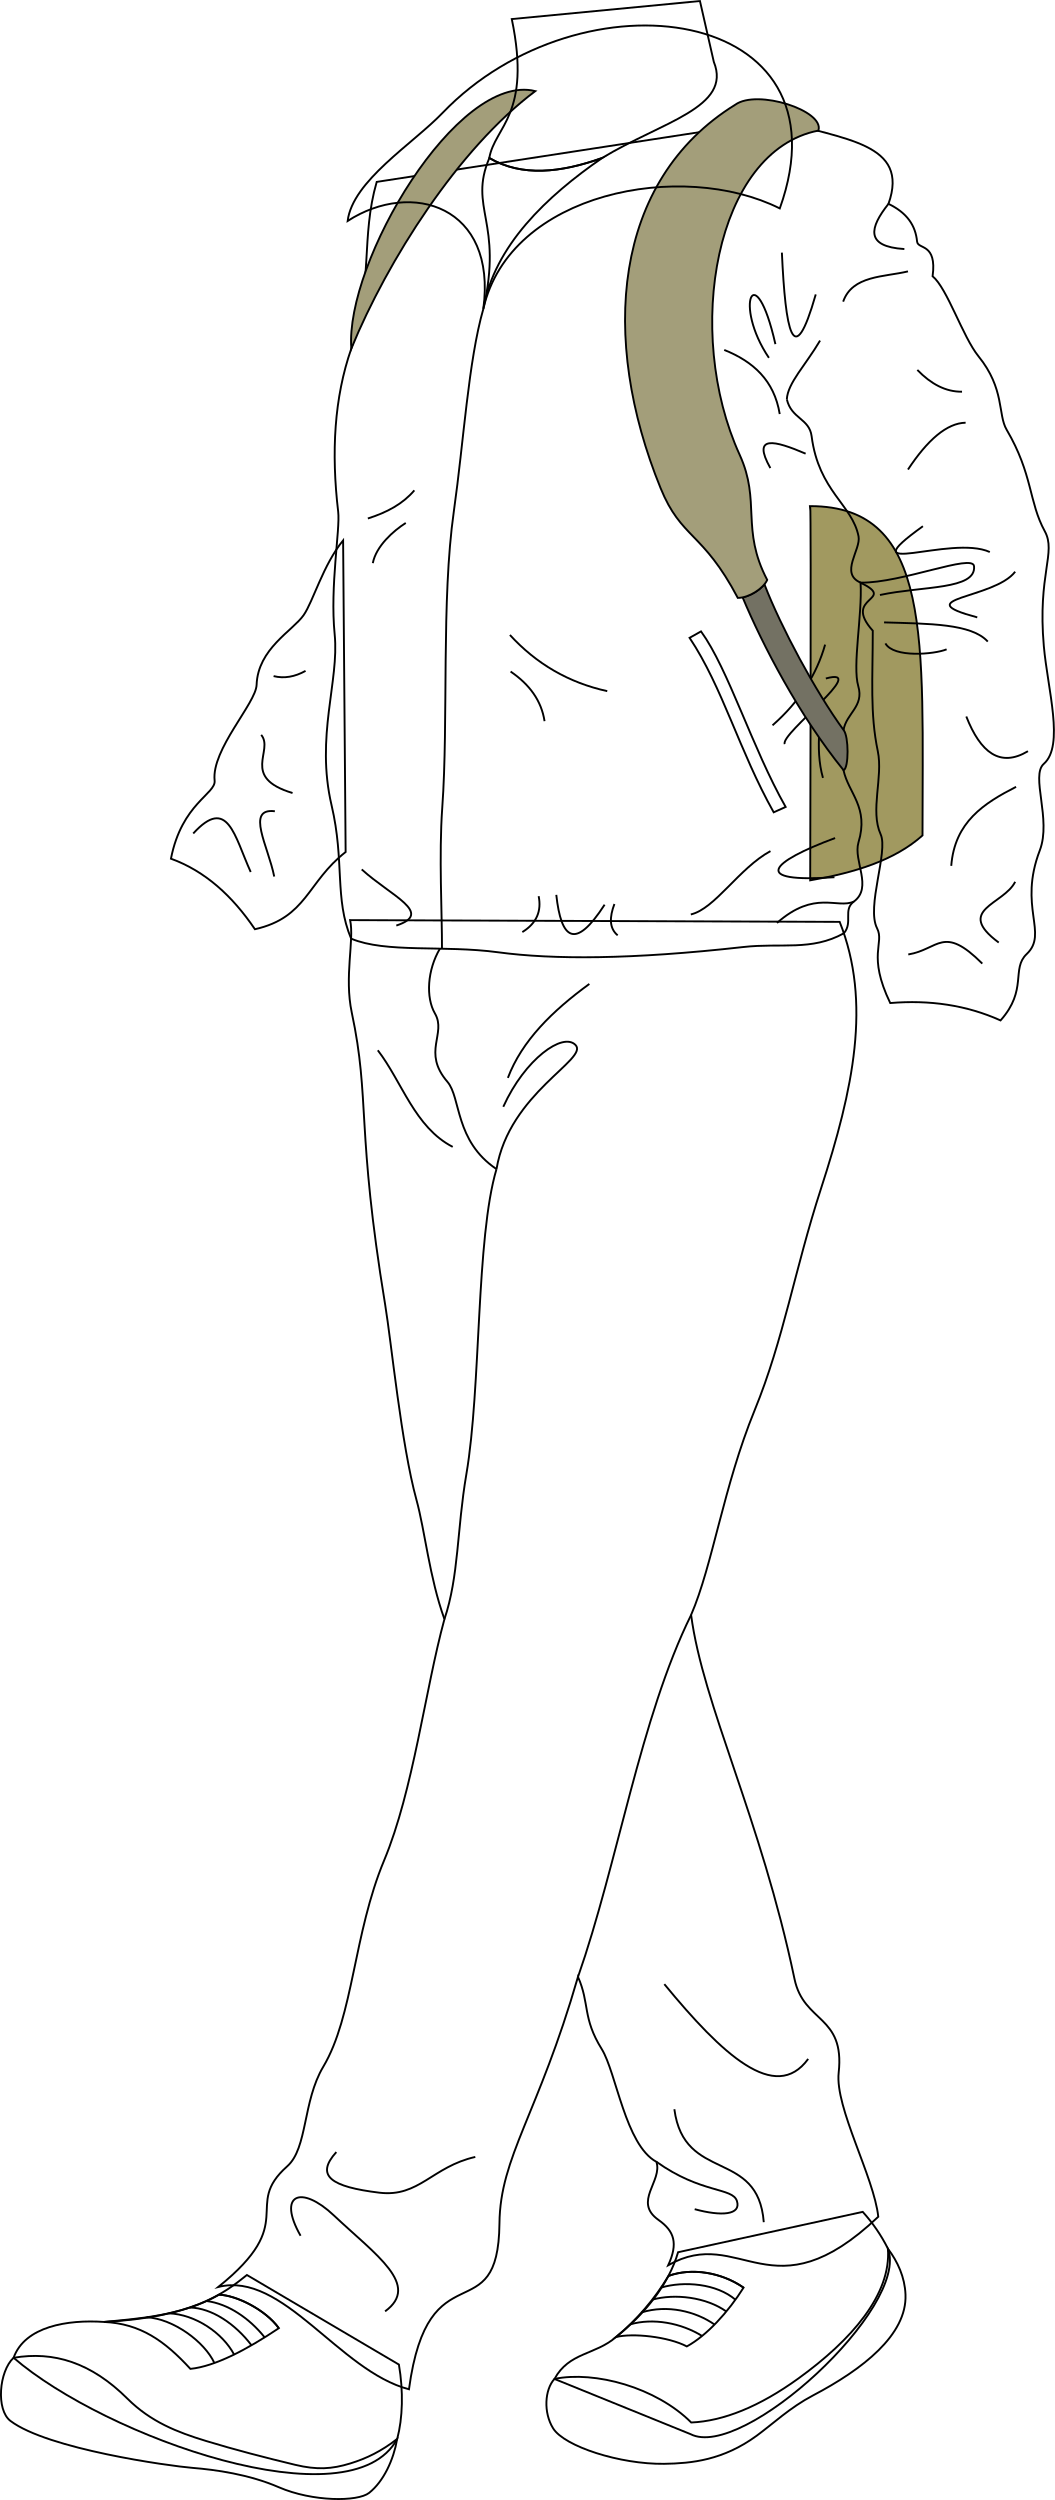
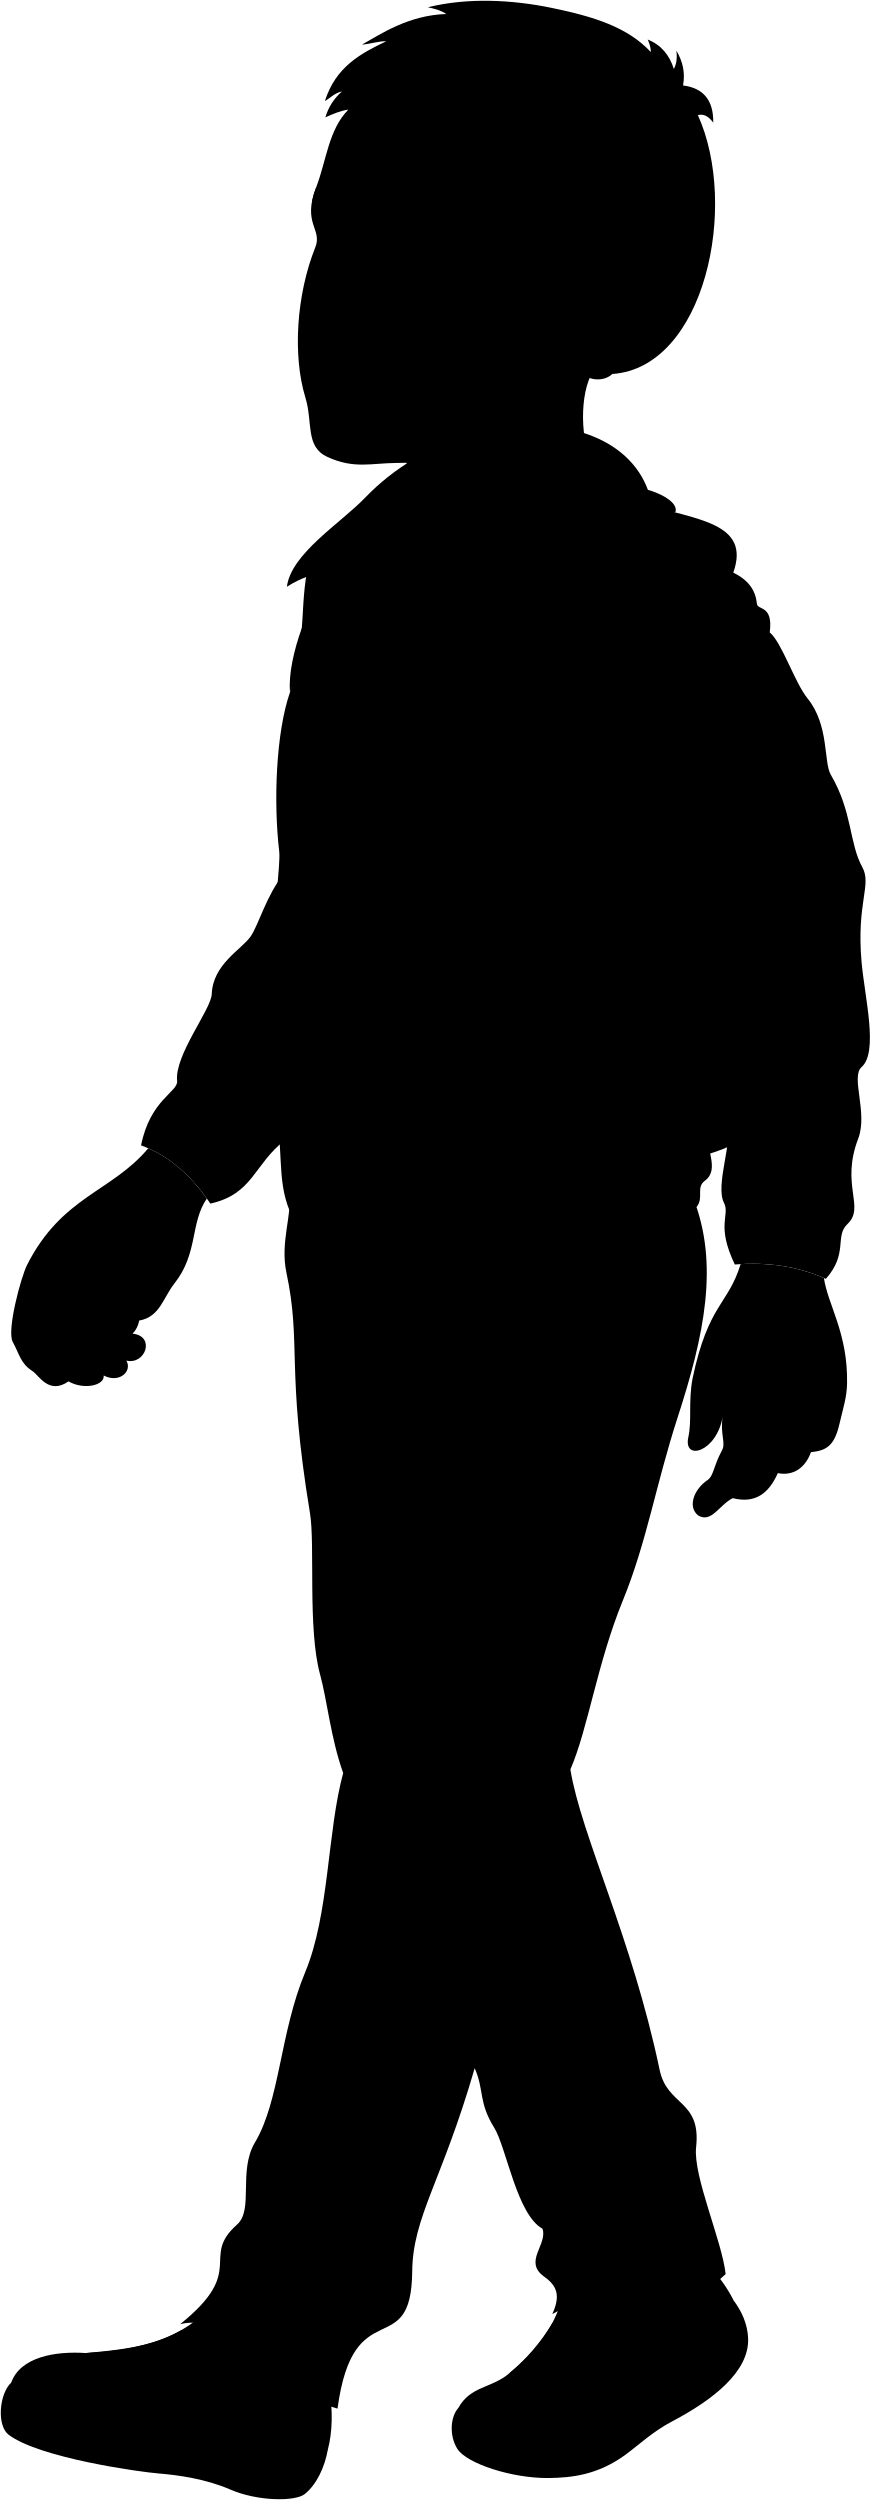
- <svg xmlns="http://www.w3.org/2000/svg" id="presence" viewBox="0 0 1106.64 2622.47">
-   <defs>
-     <style>
-       .cls-1 {
-         fill: none;
-       }
- 
-       .cls-1, .cls-2, .cls-3, .cls-4 {
-         stroke: #000;
-         stroke-miterlimit: 10;
-         stroke-width: 2px;
-       }
- 
-       .cls-2 {
-         fill: #a19960;
-       }
- 
-       .cls-3 {
-         fill: #737163;
-       }
- 
-       .cls-4 {
-         fill: #a39e7a;
-       }
-     </style>
-   </defs>
-   <g id="shoe">
-     <path class="cls-1" d="M931.42,2358.77A173.84,173.84,0,0,0,905,2320.22l-193.69,42.34c-10,34.18-35.4,65.13-65.13,89-22.1,19-49.22,15.82-64.54,43.93l142.67,57.87C778.89,2581.68,954.61,2420,931.42,2358.77Z" />
-     <path class="cls-1" d="M416.66,2558.42c5.84-22,6.56-49.94,1.79-78L259,2386.45c-24.12,19.29-56.37,44.29-149.85,49.24-38.31-2.62-83.06,4.64-94.9,37.6C110.72,2556.55,368,2648.15,416.66,2558.42Z" />
+ <svg viewBox="0 0 1128.74 3241">
+   <g class="shoe">
+     <path d="M951.05,2982.24a177.18,177.18,0,0,0-27-39.32L726.5,2986.1c-10.26,34.87-36.11,66.43-66.44,90.74-22.54,19.42-50.21,16.14-65.83,44.81l145.53,59C795.47,3209.61,974.7,3044.68,951.05,2982.24Z" />
+     <path d="M425,3175.68c6-22.42,6.69-50.94,1.83-79.59l-162.68-95.81c-24.6,19.67-57.5,45.17-152.85,50.22-39.07-2.67-84.72,4.73-96.8,38.35C112.91,3173.78,375.36,3267.21,425,3175.68Z" />
  </g>
-   <g id="sole">
-     <path class="cls-1" d="M931.42,2358.77c10.25,13.85,17.72,29.79,18.44,48.27,1.67,42.29-45.22,78.53-97.08,105.77-24,12.6-42.29,30-59.12,42.3-35,25.56-68.09,29-97,29.41-46.11.62-104.6-18.17-116.46-37.24-10.24-16.48-8.9-40.44,1.41-51.83,42.3-8.68,106.6,8.85,143.48,45.73,33.62-1.47,71.44-16.55,112.51-46.27C893.22,2454.66,935,2406.91,931.42,2358.77Z" />
-     <path class="cls-1" d="M416.66,2558.42c-3.87,22.21-14.37,44.59-29.41,56.55-11.93,9.48-59.33,9.47-94.75-5.88-31.28-13.57-66.37-18.35-90.58-20.32-24.6-2-151.79-19.71-190.89-49.21-15.4-11.61-12.07-52,3.18-66.27,42-7.14,81.25,4.86,119.45,42.86,24.55,24.41,52.41,35.25,82.49,44.41,29.84,9.1,61.61,17.33,93.47,25,22.9,5.49,38.45,4.52,57.8-1.43C384.72,2578.8,400,2571.31,416.66,2558.42Z" />
+   <g class="soleWhite">
+     <path d="M951.05,2982.24c10.45,14.12,18.07,30.38,18.81,49.24,1.7,43.13-46.12,80.1-99,107.88-24.5,12.85-43.14,30.61-60.3,43.15-35.72,26.07-69.46,29.59-99,30-47,.64-106.69-18.53-118.78-38-10.45-16.81-9.08-41.25,1.43-52.87,43.15-8.85,108.73,9,146.35,46.65,34.3-1.5,72.87-16.88,114.77-47.2C912.08,3080,954.71,3031.34,951.05,2982.24Z" />
+     <path d="M425,3175.68c-3.94,22.65-14.65,45.48-30,57.68-12.18,9.67-60.52,9.67-96.65-6-31.91-13.83-67.7-18.71-92.39-20.72-25.1-2-154.83-20.11-194.71-50.19-15.7-11.85-12.31-53.09,3.24-67.6,42.83-7.29,82.88,5,121.84,43.71,25,24.91,53.46,36,84.14,45.31,30.44,9.27,62.85,17.67,95.34,25.47,23.36,5.61,39.22,4.61,59-1.45C392.39,3196.47,407.93,3188.83,425,3175.68Z" />
  </g>
-   <g id="shoelace">
-     <path class="cls-1" d="M780,2399.7c-23.29-16.07-54.26-21.13-78.75-12.31a249.06,249.06,0,0,1-55.08,64.13c17.35-4.34,54.78-.46,74.3,9.85,20.83-11.33,43.39-36,59.53-61.67Z" />
-     <path class="cls-1" d="M199.73,2484.93c25.78-2.66,59.17-20.12,92.77-42.7h0c-14.08-19.5-44.68-34.51-62.74-35.11h0c-39.56,22.57-86.64,25.18-120.65,28.57C147.35,2437.48,172.64,2455.46,199.73,2484.93Z" />
+   <g class="shoelace">
+     <path d="M796.57,3024c-23.76-16.39-55.34-21.55-80.33-12.56a253.9,253.9,0,0,1-56.18,65.41c17.7-4.42,55.88-.46,75.79,10,21.25-11.56,44.25-36.72,60.72-62.9Z" />
+     <path d="M203.71,3100.72c26.29-2.71,60.35-20.52,94.62-43.55h0c-14.36-19.89-45.57-35.2-64-35.81h0C194,3044.38,146,3047,111.27,3050.5,150.28,3052.32,176.08,3070.67,203.71,3100.72Z" />
  </g>
-   <g id="clothesOverlapLine">
-     <path class="cls-1" d="M263.8,2460.17c-16.59-22-41.49-39.13-64.62-39.6" />
-     <path class="cls-1" d="M277.63,2451.88c-16.33-20.48-38.65-35.31-60.9-38.13" />
-     <path class="cls-1" d="M292.5,2442.23c-14.08-19.5-44.68-34.51-62.74-35.11" />
-     <path class="cls-1" d="M736.46,2450.4c-21.8-13.58-51.45-19.17-75.49-12.12" />
-     <path class="cls-1" d="M749.53,2438.42c-19.94-14-49.66-21.08-76.52-12.72" />
-     <path class="cls-1" d="M761.88,2424.7c-21.06-15-53.93-19-77.78-12.34" />
-     <path class="cls-1" d="M771.43,2412.36c-19.59-16.84-53.79-19.9-78.13-12.66" />
-     <path class="cls-1" d="M780,2399.7c-23.29-16.07-54.26-21.13-78.75-12.31" />
-     <path class="cls-1" d="M224.9,2478.76c-10.28-22.16-42.7-46.29-71-48" />
-     <path class="cls-1" d="M245.57,2469.89c-11.94-22.53-40.46-42.14-68.6-43.25" />
+   <path class="pants" d="M444.9,2298.54c-20.74,76.07-17.9,183.06-49.24,258.17-32.72,78.43-32.8,166.49-65.07,220.66-22.2,37.26-1.33,87.09-23.26,106.56-48.79,43.32,13.83,58.78-73.77,129.09,69.16-17.29,129.09,89.9,204,109.49,20.75-153.29,95.66-58.78,96.82-177.49.69-71.44,38.34-116.32,81-263.84C628,2710,620,2725,640.71,2758.4c15.69,25.27,29.37,112.82,62.6,130.91,6.91,20.75-25.36,42.64,2.3,62.24,16.9,12,21.14,24.91,10.38,48.4,77.22-43.79,110.64,56.48,224.74-51.86-4.61-42.64-42.4-127.09-38.3-164.33,6.81-61.88-37.32-52.93-47.25-100.27C819,2510.94,753.4,2379.65,739.44,2293.93c23-53,34.62-137.39,68-219,31.12-76.07,42.65-149.83,71-237.25,34.53-106.32,54.24-199.11,19.95-285.28l-523.8-1.88c4.61,21.9-11.61,60.2-3.32,99.12,19.79,93-.49,123.32,30.63,312.34,6.69,40.64-3.12,149.83,13,208.61C424.12,2204,428.77,2253.59,444.9,2298.54Z" />
+   <path class="backpack" d="M866.87,1097.43c1.14,3.43,0,410.62,0,410.62,47.78-8.14,90.44-21.5,120.17-48.07C987,1252,998.48,1097.43,866.87,1097.43Z" />
+   <g class="jacket">
+     <path d="M367.1,1134.08c-21.45,26.23-32,65.34-42.24,80-11.72,16.83-49,36-50.32,74.58-.68,19.78-48.52,79.4-44.93,112.65,1.55,14.29-35.05,24.26-46.73,83.57,36.6,13.3,65.75,39.89,89.86,75.48,55.72-12.58,55.72-50.32,97.06-82.67Z" />
+     <path d="M832.74,652.69c69.92,21.29,141,24.52,117.89,89.7,20,9.72,28.93,23.09,30.63,40.34.87,8.78,21.38,1.16,16.62,37.12,15.72,12.94,32.2,64.8,49.06,85.62,28.3,34.93,20.53,82.61,30.15,99,28.14,48,23.59,88.4,40.85,119.83,12.53,22.82-7.83,45.8-1,122.88,4.09,46.28,22.12,116.7,0,136.18-14.38,12.65,8.38,59.48-4.31,92.6-23.27,60.74,9.43,88.68-14,110.9-16.83,16,1.25,38.15-28,71.06-36.43-16.41-75.92-22.11-118-18.6-24.83-51.64-5.81-63.83-14.08-80-11.69-22.89,12.24-82,3.83-100.5-11.51-25.32,2.77-61.13-3.07-89-8.46-40.36-5.37-87.68-5.37-139.08-33.49-37.37,26.83-31.81-13-51.4,1.89,34.83-8.9,88.9-2.49,110.72s-12.83,39.29-15.76,57.21v43c5.29,24.71,27.46,39.49,16,77.26-5.75,19.71,15.59,48.11-4.92,63.22-12,8.85-.83,22.17-10.75,33.91-34.76,19.19-67,10.14-107.64,14.7-120,13.46-203.34,13.56-262.41,5.61-58.31-7.85-120,1.12-157.21-14.59-18-43.16-6.75-82.31-20.86-142.55-17.35-74,8.3-143,3.29-193.1-5.22-52.16,6-112.25,3.74-131.38-7.45-63.2-4.29-153.49,14.07-206.09,23.67-71.55,10-118.93,27.17-178.35Z" />
  </g>
-   <path id="pants" class="cls-1" d="M466.2,1698.48c-20.34,74.57-32.55,179.47-63.28,253.1-32.08,76.89-32.15,163.23-63.79,216.34-21.77,36.53-16.31,85.38-37.81,104.47C253.49,2314.86,314.88,2330,229,2399c67.8-16.95,126.56,88.13,200,107.34,20.34-150.28,93.79-57.63,94.92-174,.68-70,40.59-114,82.39-258.67,12.43,28.25,4.52,42.94,24.86,75.71,15.38,24.78,24.79,100.61,57.37,118.34,6.78,20.34-24.86,41.81,2.26,61,16.57,11.74,20.72,24.43,10.17,47.46,75.7-42.94,108.47,55.36,220.33-50.85-4.51-41.81-45.56-114.59-41.54-151.11,6.67-60.66-36.59-51.89-46.33-98.31-35.48-169.16-96-287-108.47-381.91,22.59-52,33.94-134.7,66.66-214.69,30.51-74.58,41.81-146.89,69.64-232.6,33.84-104.24,53.17-195.2,19.56-279.68l-513.53-1.84c4.52,21.47-6.39,59,1.74,97.17,19.4,91.14,4.52,120.91,35,306.22,6.56,39.84,16.95,146.89,32.77,204.51C445.82,1605.83,450.38,1654.41,466.2,1698.48Z" />
-   <g id="clothesDisplayLine">
-     <path class="cls-1" d="M520.84,1226.38c-43.9-29.53-37.17-74.85-51.48-91.56-26.89-31.36-.69-50.31-13.1-71.67-9.75-16.8-8-45.69,5.22-68.05" />
+   <g class="clothesDisplayLine">
+     <path d="M517.1,854.83c-16,55.58-21,173.59-31.55,248.19-13.54,95.58-5.67,233.79-12.39,327.35-3.68,51.27-.12,113.67-.3,150.77" />
+     <path d="M531.24,1817c-44.78-30.12-37.92-76.35-52.52-93.39-27.42-32-.7-51.31-13.35-73.1-9.95-17.13-8.14-46.61,5.32-69.42" />
  </g>
-   <g id="clothesOverlapLine-2" data-name="clothesOverlapLine">
-     <path class="cls-1" d="M725,1694c-53.25,107.69-77.22,261.38-118.65,379.65" />
-     <path class="cls-1" d="M466.2,1698.48c15.16-44.88,13.06-93.69,23-152,15.56-91,10-247.37,31.61-320.07" />
+   <g class="clothesOverlapLine">
+     <path d="M841.86,961.73c4.94,21,24.07,30.56,26.54,49.69,7.6,58.95,43.59,84.44,50.2,118.38,2.76,14.18-20.58,39.71,2.26,49.52,44.11.49,120-31.38,121.33-17.6,2.44,25.42-55.23,21-100.68,30.79" />
+     <path d="M739.44,2293.93c-54.32,109.85-81.83,266.61-124.08,387.25" />
+     <path d="M444.9,2298.54c15.47-45.77,13.33-95.56,23.5-155.07,15.86-92.84,40.85-252.32,62.84-326.47" />
+     <path d="M269.06,3075.47c-16.93-22.46-42.33-39.91-65.92-40.39" />
+     <path d="M283.16,3067c-16.66-20.88-39.42-36-62.12-38.89" />
+     <path d="M298.33,3057.17c-14.36-19.89-45.57-35.2-64-35.81" />
+     <path d="M752.19,3075.7c-22.24-13.85-52.48-19.55-77-12.36" />
+     <path d="M765.53,3063.48c-20.35-14.25-50.66-21.5-78.06-13" />
+     <path d="M778.12,3049.49c-21.48-15.27-55-19.37-79.34-12.59" />
+     <path d="M787.86,3036.9c-20-17.18-54.87-20.29-79.7-12.91" />
+     <path d="M796.57,3024c-23.76-16.39-55.34-21.55-80.33-12.56" />
+     <path d="M229.38,3094.43c-10.49-22.61-43.56-47.22-72.43-49" />
+     <path d="M250.47,3085.38c-12.19-23-41.28-43-70-44.11" />
  </g>
-   <g id="clothesFoldLine">
-     <path class="cls-1" d="M396.3,1101.74c25.5,33.08,38.6,80.64,78.57,101.31" />
-     <path class="cls-1" d="M618.22,1032.14c-38.84,28.34-70.78,59.7-85.46,98.55" />
-     <path class="cls-1" d="M527.94,1161c22.74-50.31,62.71-78.56,75.81-64.78,14.09,14.84-69.61,50.31-82.91,130.15" />
-     <path class="cls-1" d="M315.3,2345.29c-24.72-43.47.27-54,34.95-21.31,44.33,41.77,91.27,73.13,53.71,100.59" />
-     <path class="cls-1" d="M498.58,2262.6c-45.18,10.23-58.91,42.54-100.59,37.51-50.54-6.1-67.78-17.58-45.18-42.62" />
-     <path class="cls-1" d="M696.88,2081.35c60.47,73.54,116.36,125.79,150.89,78.43" />
-     <path class="cls-1" d="M707.4,2212.55c10.23,77.58,87.81,40.92,93.78,118.5" />
-     <path class="cls-1" d="M688.54,2267.66c47,33.55,80,26.81,84.5,41.22,4.61,14.62-16.19,16.2-44.32,8.53" />
+   <g class="clothesFoldLine">
+     <path d="M404.21,1689.87c26,33.74,39.36,82.25,80.14,103.34" />
+     <path d="M630.56,1618.87c-39.62,28.92-72.19,60.9-87.16,100.53" />
+     <path d="M538.47,1750.33c23.2-51.32,64-80.14,77.33-66.08,14.38,15.13-71,51.31-84.56,132.75" />
+     <path d="M321.59,2958.29c-25.22-44.34.27-55.07,35.65-21.74,45.21,42.61,93.09,74.59,54.78,102.61" />
+     <path d="M508.53,2874c-46.08,10.43-60.09,43.39-102.6,38.26-51.55-6.23-69.14-17.94-46.08-43.48" />
+     <path d="M710.8,2689.07c61.67,75,123.79,128.31,159,80" />
+     <path d="M722.55,2833.1c10.44,79.12,89.56,41.73,95.65,120.86" />
+     <path d="M703.31,2889.31c47.94,34.22,81.56,27.35,86.2,42,4.7,14.91-16.53,16.52-45.22,8.7" />
+     <path d="M443.33,1080.55c-12.37,14.55-29.26,23.6-49.77,30.11" />
+     <path d="M434.13,1115.45c-13.27,8.38-31.76,24.83-35.25,43" />
+     <path d="M545.59,1235.3c28.3,30.93,62.93,51.07,104.1,60.08" />
+     <path d="M546.29,1274.42c20.37,13.89,33,41.54,36.33,63.3" />
+     <path d="M326.91,1273.72c-11.47,6.38-22.88,8.4-34.23,5.59" />
+     <path d="M279.41,1352.39c14,16.77-22.36,45.41,33.53,62.18" />
+     <path d="M294.08,1434.13c-31.61-3.86-7,37.73-.7,69.87" />
+     <path d="M206.75,1457.89c37-40.53,44,2.79,61.48,41.22" />
+     <path d="M387,1496.31c31.44,28.65,77.6,46.72,37,60.09" />
+     <path d="M576.33,1525c3.13,15.69-1.83,28.77-17.46,38.42" />
+     <path d="M595.2,1523.56c5.17,47.68,20.15,59.42,51.7,10.48" />
+     <path d="M657.38,1533.34c-5.31,14.05-5.68,25.92,3.49,33.54" />
+     <path d="M824.35,1476.75c-33.53,18.16-59.46,61.89-85.23,67.77" />
+     <path d="M893.52,1462.78c-69.86,25.85-90.82,48.2-.7,41.92" />
+     <path d="M913.65,1530.73c-18,8.2-41.79-12.76-82.31,22.87" />
+     <path d="M882.83,1245.62c-9,31.58-26.94,70.79-56.28,96.55" />
+     <path d="M883.6,1281.86c48.34-13.3-49.34,69.56-44,80.35" />
+     <path d="M880.51,1398.45c-4.51-15.78-5.1-33-3.85-50.88" />
+     <path d="M824.23,1045.52c-20.2-36,4.71-29.55,37.78-15.42" />
+     <path d="M774.89,898.68c30.87,12.36,53.48,42.75,59.37,78.82" />
+     <path d="M829.63,892.51c-21.59-95.6-45.49-42.4-6.94,14.65" />
+     <path d="M836.57,794.6c3.8,83.23,12.09,129.44,36.23,44.72" />
+     <path d="M950.63,742.39c-20,25.23-25.6,45.73,17,48.36" />
+     <path d="M971.49,814.65C946,820.81,912,818.68,902.1,847" />
+     <path d="M877.43,888.66c-15.42,26.21-34.68,55.65-35.57,73.07" />
+     <path d="M981.51,920.09c14.57,15.07,30.38,33.73,47.8,33.51" />
+     <path d="M1033.16,986.75c-20.15.46-40.74,28.63-61.67,60.31" />
+     <path d="M987.45,1119c-81.13,58.41,29.81,8.56,71.61,27.62" />
+     <path d="M1086.17,1167.59c-22.48,29.32-117.29,28.34-40.56,48.87" />
+     <path d="M945.91,1221.84c48.38,1.46,93.53,1.26,110.94,20.52" />
+     <path d="M1012.87,1250.67c-13.2,5.38-56.7,9.29-65.49-6.35" />
+     <path d="M1099.86,1369.86c-29.87,17.84-50.82,1.45-66-37.15" />
+     <path d="M1087.15,1408c-34.1,17.48-65.72,37.4-69.4,84.54" />
+     <path d="M1086.17,1509.63c-12.26,24.55-65,29.81-17.59,65" />
+     <path d="M971.81,1587.34c32.75-5.38,37.15-32.26,79.18,9.77" />
  </g>
-   <path id="backpack" class="cls-2" d="M849.89,530.92c1.12,3.36,0,392.56,0,392.56,46.84-8,88.67-21.07,117.81-47.12C967.7,672.4,978.92,530.92,849.89,530.92Z" />
-   <g id="jacket">
-     <path class="cls-1" d="M359.92,566.85c-21,25.72-31.41,64.06-41.41,78.41-11.49,16.5-48,35.25-49.33,73.12-.67,19.39-47.58,67.84-44.05,100.44,1.51,14-34.36,23.78-45.81,81.93,35.88,13,64.46,39.11,88.1,74,54.62-12.33,54.62-49.33,95.14-81Z" />
-     <path class="cls-1" d="M816.43,125.9c68.55,20.87,138.22,24,115.58,87.94,19.57,9.53,28.36,22.64,30,39.55.85,8.61,21,1.14,16.29,36.39,15.41,12.69,31.57,63.53,48.1,83.94,27.74,34.25,20.13,61,29.56,77.06,27.58,47,23.13,75.67,40,106.48,12.29,22.37-7.68,44.9-1,120.48,4,45.36,21.69,104.41,0,123.5-14.1,12.41,8.21,58.32-4.22,90.78-22.82,59.56,9.24,87-13.73,108.73-16.51,15.65,1.22,37.4-27.44,69.67-35.72-16.09-74.43-21.68-115.73-18.24-24.34-50.62-5.7-62.57-13.81-78.45-11.45-22.44,12-80.4,3.76-98.53-11.28-24.82,2.72-59.93-3-87.25-8.29-39.57-5.26-76-5.26-126.36-32.84-36.63,26.3-31.18-12.79-50.39,1.86,34.15-8.72,87.16-2.43,108.55s-12.59,28.52-15.46,46.09V808c5.19,24.22,26.92,38.71,15.65,75.74-5.63,19.32,15.29,47.16-4.83,62C884,954.39,895,967.46,885.22,979c-34.08,18.82-65.69,9.95-105.54,14.42-117.63,13.19-199.34,13.29-257.26,5.5-57.16-7.7-117.63,1.1-154.12-14.3-17.66-42.32-6.62-80.71-20.46-139.76-17-72.56,8.14-130.19,3.23-179.31C346,614.37,357,555.45,354.74,536.7c-7.31-62-4.21-119.48,13.79-171.05,23.2-70.14,9.8-116.59,26.63-174.85Z" />
+   <path class="backpackAdjusterLight" d="M902.61,1347.25c-30.16-41.4-66.87-120-84.73-166.18a44.48,44.48,0,0,1-23.37,14c21.29,50.72,60.27,136.15,108.1,195.17C908.26,1387.89,908.26,1353.9,902.61,1347.25Z" />
+   <g class="backpackStrap">
+     <path d="M875.6,664c-110.33,21.42-144.26,235.79-84.16,367.33,22.8,49.9,1,90.62,29.43,145-3.92,9-19.45,19.27-31.47,19.27-37.55-71.2-60.48-63-82.65-117.46-65.15-160.07-51.42-360.71,79.87-441.83C810.1,619.27,882.68,642.75,875.6,664Z" />
+     <path d="M572.74,621.75C489.19,601.15,369,804.86,375.88,897.24,414.8,802.58,490.33,683.55,572.74,621.75Z" />
  </g>
-   <path id="jacketPocket" class="cls-1" d="M735.37,662.32l-12,6.74c34.71,52.07,52.06,118.59,88.22,183.05l12.53-5.64C788.88,784.28,764.2,702.14,735.37,662.32Z" />
-   <g id="clothesDisplayLine-2" data-name="clothesDisplayLine">
-     <path class="cls-1" d="M507,324.08c-15.64,54.49-20.57,139.18-30.93,212.32-13.28,93.71-5.56,219.2-12.15,310.93-3.6,50.26-.12,111.44-.29,147.81" />
+   <g class="jacketInner">
+     <path d="M750.06,1231.46l-12.29,6.88c35.4,53.1,53.1,131.16,90,196.9l12.78-5.75C804.64,1366.06,779.47,1272.07,750.06,1231.46Z" />
+     <path d="M517.1,854.83c14.79-110.24-76.63-138.47-145.19-94.11,5.38-43,69.49-82.27,101.53-115.61C622,490.5,912.35,529.49,834.38,747.28,729.52,694.85,545.34,729.8,517.1,854.83Z" />
  </g>
-   <g id="clothesOverlapLine-3" data-name="clothesOverlapLine">
-     <path class="cls-1" d="M825.38,418.88c4.84,20.57,23.59,20,26,38.72,7.46,57.79,42.74,71.78,49.22,105.06,2.7,13.9-20.18,38.93,2.21,48.54,43.25.48,117.65-30.77,118.95-17.25,2.4,24.92-54.14,20.6-98.7,30.19" />
+   <path class="shirtWhite" d="M517.1,854.83c21.51-93.6-16.2-107.6,6.43-161.47,35.16,20.46,76.58,15.65,120.67,0C584.94,734.3,528.91,787.09,517.1,854.83Z" />
+   <g class="eye">
+     <rect class="sclera" x="412.47" y="268.72" width="227.65" height="72.27" />
+     <g class="irisGreen">
+       <ellipse cx="547.15" cy="305.99" rx="23.85" ry="16.35" transform="translate(88.84 733.71) rotate(-72.24)" />
+       <ellipse cx="429.24" cy="298.34" rx="23.85" ry="12.5" transform="translate(14.17 616.11) rotate(-72.24)" />
+     </g>
+     <g class="pupil">
+       <ellipse cx="543.65" cy="304.86" rx="9.27" ry="6.36" transform="translate(87.47 729.59) rotate(-72.24)" />
+       <ellipse cx="425.55" cy="297.16" rx="9.28" ry="4.86" transform="translate(12.73 611.77) rotate(-72.24)" />
+     </g>
  </g>
-   <g id="clothesFoldLine-2" data-name="clothesFoldLine">
-     <path class="cls-1" d="M434.65,514.37c-12.12,14.26-28.68,23.14-48.79,29.52" />
-     <path class="cls-1" d="M425.64,548.58c-13,8.22-31.14,24.35-34.57,42.16" />
-     <path class="cls-1" d="M534.91,666.08C562.66,696.4,596.61,716.16,637,725" />
-     <path class="cls-1" d="M535.6,704.44c20,13.62,32.38,30.72,35.62,52.06" />
-     <path class="cls-1" d="M320.52,703.75C309.27,710,298.09,712,287,709.23" />
-     <path class="cls-1" d="M274,770.88c13.7,16.44-21.92,44.52,32.87,61" />
-     <path class="cls-1" d="M288.33,851c-31-3.79-6.85,37-.68,68.49" />
-     <path class="cls-1" d="M202.71,874.31c36.3-39.73,43.15,2.74,60.28,40.41" />
-     <path class="cls-1" d="M379.43,912c30.82,28.08,76.08,45.8,36.3,58.91" />
-     <path class="cls-1" d="M565.05,940.06c3.07,15.39-1.8,28.21-17.12,37.67" />
-     <path class="cls-1" d="M583.55,938.69C588.61,985.44,603.3,997,634.23,949" />
-     <path class="cls-1" d="M644.51,948.28c-5.2,13.78-5.57,25.41,3.42,32.88" />
-     <path class="cls-1" d="M808.21,892.8c-32.88,17.81-58.3,60.68-83.56,66.44" />
-     <path class="cls-1" d="M876,879.1c-68.5,25.34-89,47.26-.68,41.1" />
-     <path class="cls-1" d="M895.75,945.72c-17.67,8-41-12.51-80.69,22.43" />
-     <path class="cls-1" d="M865.54,676.2c-8.79,31-26.41,59.4-55.18,84.66" />
-     <path class="cls-1" d="M866.29,711.73c47.4-13-48.37,58.2-43.08,68.78" />
-     <path class="cls-1" d="M863.27,816c-4.42-15.46-5-32.34-3.78-49.88" />
-     <path class="cls-1" d="M808.09,491c-19.8-35.29,4.62-29,37-15.11" />
-     <path class="cls-1" d="M759.72,367.07c30.26,12.11,52.43,31.91,58.2,67.27" />
-     <path class="cls-1" d="M813.38,361c-21.16-93.72-44.59-41.57-6.8,14.36" />
-     <path class="cls-1" d="M820.19,265c3.73,81.6,11.85,126.9,35.52,43.84" />
-     <path class="cls-1" d="M932,213.84c-19.61,24.73-25.1,44.83,16.67,47.41" />
-     <path class="cls-1" d="M952.46,284.68c-25,6.05-58.3,4-68,31.74" />
-     <path class="cls-1" d="M860.24,357.24c-15.11,25.7-34,44.56-34.86,61.64" />
-     <path class="cls-1" d="M962.28,388.06c14.29,14.77,29.79,23.06,46.87,22.84" />
-     <path class="cls-1" d="M1012.92,443.41c-19.75.45-39.94,18.07-60.46,49.13" />
-     <path class="cls-1" d="M968.11,552c-79.54,57.26,29.23,8.39,70.2,27.08" />
-     <path class="cls-1" d="M1064.9,599.7c-22,28.75-115,27.79-39.77,47.92" />
-     <path class="cls-1" d="M927.38,652.89c47.44,1.43,91.7,1.24,108.77,20.12" />
-     <path class="cls-1" d="M993,681.15c-12.94,5.28-55.58,9.11-64.21-6.22" />
-     <path class="cls-1" d="M1078.31,788c-29.28,17.49-49.82,1.43-64.68-36.41" />
-     <path class="cls-1" d="M1065.85,825.37c-33.43,17.15-64.43,36.67-68,82.9" />
-     <path class="cls-1" d="M1064.9,925c-12,24.07-63.73,29.22-17.25,63.72" />
-     <path class="cls-1" d="M952.78,1001.22c32.1-5.27,36.41-31.63,77.62,9.58" />
+   <g class="skinGallic">
+     <path d="M960.11,1638.79c-15.89,52.67-41.81,51.07-62.3,148.39-5.68,30.85-.61,53.37-5.48,76.1-6.81,31.76,37.39,19.17,44.71-27.66-4.07,24.24,4.78,35.11-1.46,45.37-10.7,20.06-10.5,32.52-18.35,37.79-17.74,11.91-26,34.56-12.3,45.75,17.46,10.56,27.2-13.38,45-22.3,29.23,7.31,46.68-6.09,58.45-32.47,19.89,4.06,35.72-6.9,42.93-27.16,20-2,30.39-8.16,36.92-36.51,4.79-20.78,9.52-34.14,9.9-52.31,1.37-65.21-25-102.25-30-136.94C1034.62,1642.22,998.49,1636.59,960.11,1638.79Z" />
+     <path d="M763.74,590.47c-13.21-35.15-10.67-100.24,13.67-118.79L465.52,516.9c78.84,31.3,67.25,136.82,58,176.46,35.16,20.46,76.58,15.65,120.67,0C708.24,654.51,783.49,639.34,763.74,590.47Z" />
+     <path d="M192.21,1488.61c-47.61,56.8-111.72,62-157,151-8.09,15.9-26.73,85.47-18.7,100,8.65,15.72,10,28.07,25.64,37.91,8,5,21.16,31.23,46.65,13.29,19.36,11.33,47.06,5.59,45.64-7.62,19.88,10.47,37.44-5.12,29.42-19.28,25.08,5.76,37.76-32.1,8-34.93a32,32,0,0,0,8.58-17c26.9-4.72,30.93-29.47,45.71-48.15,31-39.18,20.2-78.18,42-110.08C247.11,1524.47,222.28,1501.86,192.21,1488.61Z" />
+     <path d="M793.87,484.84c-12.72,11.75-34.29,7.42-41-3.23-16.61,40.82-32.21,78.24-77.71,94.53-55.92,20-112.06,23.64-161.63,24.05-32.46.27-54.64,8-89.06-7.8-29.08-13.39-18.59-44.48-28.58-77.07-16.61-54.19-11.79-133,12.86-194.69,9.52-23.81-17.25-30.23,1.06-77.6,13.34-34.51,16.13-75.18,41.84-100.9C696.19-102.09,1091.46,340.38,793.87,484.84ZM524.22,322.06c20.07,13.93,58,14.22,72.33.43-11.95-10.54-32.5-24-45.4-24.53-12.09-.51-23.59,8-31.61,19.41C516,322.38,522.14,320.61,524.22,322.06Zm-67-12.66c-10.37-11.82-16.63-18.1-27.1-18.71-9.24-.54-11.27,7.68-14.93,12.47-1.95,20.11,19.19,19.29,37.34,11.19C454.78,313.34,461.74,314.56,457.2,309.4Z" />
  </g>
-   <path id="backpackAdjusterLight" class="cls-3" d="M884.93,765.84c-29.56-40.58-65.55-107.68-83.07-152.92A43.5,43.5,0,0,1,779,626.65C799.82,676.38,838,750.14,884.93,808,890.47,805.68,890.47,772.36,884.93,765.84Z" />
-   <g id="backpackStrap">
-     <path class="cls-4" d="M858.46,137C750.28,158,717,348.18,775.94,477.14c22.35,48.93,1,77.85,28.85,131.18-3.84,8.81-19.06,18.88-30.85,18.88-36.81-69.8-59.3-61.77-81-115.16C629,355.11,642.5,189.41,771.21,109.88,794.23,93.13,865.39,116.15,858.46,137Z" />
-     <path class="cls-4" d="M561.52,95.56c-81.9-20.19-199.72,179.53-193,270.09C406.68,272.85,480.74,156.15,561.52,95.56Z" />
+   <g class="skinOverlapLine">
+     <path d="M1063.17,1826.75c-.84,15.36-5.41,39.84-11.83,55.85" />
+     <path d="M1029.71,1832.33c-5.69,35.27-5.69,50.52-21.3,77.43" />
+     <path d="M989.32,1837.33c-8,42.67,3.41,51.21-39.36,104.9" />
+     <path d="M929.57,1769.62c-1.14,29.59,8,37.55,7.47,66" />
+     <path d="M214.47,1572.74c-21,86.7-64.16,80.44-99.12,103.28-17.71,11.19-31.88,59.41-66.75,43-12.44-5.85,6.91-25.72,11.65-39.88,11.73-35,44.2-72.84,44.2-72.84" />
+     <path d="M88.81,1790.85c7-14-1.68-28-13.66-35.74-11.2-7.07-10-23.09-9.3-33" />
+     <path d="M163.87,1764c-6.38-9.91-16.47-15.91-29.12-19.2-2.74-26,5.67-18.93,15.81-41.32" />
+     <path d="M134.45,1783.23c.79-12.14-15.29-25.65-33.71-28.36,2.07-14.45-1.83-28,.46-33,1.9-4.19,13.77-14,21.7-27.8" />
+     <path d="M171.89,1729c-7.11-.44-13.8,1-19.71,6" />
+     <path d="M134.75,1744.75a18.35,18.35,0,0,0-14.38,5.4" />
+     <path d="M47.82,1753.13c8.45-4.47,18.66-3.65,27.33,2" />
+     <path d="M100.74,1754.87c-4.65-.37-8.61.79-11.68,4" />
  </g>
-   <path id="lapel" class="cls-1" d="M507,324.08c14.5-108.08-75.12-135.76-142.34-92.27,5.27-42.17,68.12-80.65,99.53-113.34C609.79-33.11,894.48,5.12,818,218.63,715.23,167.23,534.66,201.5,507,324.08Z" />
-   <path id="shirt" class="cls-1" d="M507,324.08c21.09-91.77-15.88-105.5,6.3-158.31,34.48,20.06,75.08,15.34,118.31,0C573.49,205.91,518.56,257.67,507,324.08Z" />
-   <g id="skinWhite">
-     <path class="cls-1" d="M748.78,64.9,734.24,1.08,536.86,20c20.94,100.69-17.94,112.65-23.58,145.75,34.48,20.06,75.08,15.34,118.31,0C694.37,127.68,768.15,112.81,748.78,64.9Z" />
+   <g class="skinFoldLine">
+     <path d="M66.28,1664.34a34.39,34.39,0,0,1-12.07-3.57" />
+     <path d="M157.63,1706.63a94.92,94.92,0,0,0-11.48-4.88" />
+     <path d="M133.94,1696.13c-7.75-.18-14.17-2.26-18.32-7.57" />
+     <path d="M785.08,395.38C815.76,333.15,879.57,380,819.31,444" />
+     <path d="M785.69,410.14c11.81,9.48-5,22-8.44,28.55-6.46,12.28,6.28,18.33,10.84,6.78,2.32-5.88,6.28-14.75,15.71-16.67,19.83-4.05,27.56-37.34,4.64-34.88" />
+   </g>
+   <path class="skinCreaseLine" d="M190,1670c-11.42-7.84-23.64-12.2-36.83-12.23" />
+   <g class="head53">
+     <path class="lipMaleLight__noStroke" d="M422.76,456.3c7.59,4.45,22.09,4.9,33.43,1.43,21.46,5.42,36.66,20.93,62.56,31.47-18.81,3.24-50.55,17.24-77.45,13.93-28.94-3.56-27.21-16.67-29.18-22.47C415.86,470.72,416.86,461.77,422.76,456.3Z" />
+     <path class="lipBorderLine" d="M518.75,489.2c-26-6.6-48.65-15.34-71.15-13.61-14.71,1.14-21.31-5.39-35.48,5.07" />
+     <g class="lipEdgeLine">
+       <path d="M456.19,457.73c-11.34,3.47-25.84,3-33.43-1.43" />
+       <path d="M482.4,498.09c-22.61,8.39-56,7.86-66.89-7.3" />
+     </g>
+     <path class="cheekLine" d="M513.87,480.3a37.21,37.21,0,0,0,8,12.53" />
+     <g class="noseLine">
+       <path d="M500.72,395.05c7.13,8.65,6.53,24.94-6,32.68" />
+       <path d="M477,422.81c-11.77-6.95-23.61-9.92-35.52-7.77" />
+       <path d="M450.2,340.79c-37.87,37.58-73.83,66.89-2.08,85.37" />
+     </g>
+     <g class="eyeFoldLine">
+       <path d="M573.41,341.78c-13.47,5.79-35.17,3.4-46.34-4.67" />
+       <path d="M414.55,327.38c6.55,7.14,17.81,7.78,28.51,3.42" />
+     </g>
+     <path class="eyeCornerLine" d="M603.81,328.23a36,36,0,0,1-7.26-5.74" />
+     <g class="eyeCreaseLine">
+       <path d="M522.47,301.15c31.09-28.08,52.14,1,77.93,10.91" />
+       <path d="M412.32,293.48c14.54-13.59,34.11-10.12,45.33,5.36" />
+     </g>
+     <g class="eyebrowSandy">
+       <path d="M509.39,243.94c-8.45,28.8,57.42,21,75.56,28.37,12.15,4.94,23,14.75,36.65,25.1,2.87,2.52,13.06-4.54,10.19-7.06C590.33,234,563.39,257.21,509.39,243.94Z" />
+       <path d="M455,240.82c-15.23,2.46-30.93,2-45.53,3.21a103.86,103.86,0,0,0-4.87,16.56C425.07,258.52,458.37,259,455,240.82Z" />
+     </g>
+     <path class="ashedCross" d="M529.63,187.38c-6.74-1.26-20.29-2.74-30.15-2.15a83.89,83.89,0,0,1,4.14-11.17c7-14.73-15.66-11.67-19.7-1.89a55.42,55.42,0,0,0-4.21,13.63,62.27,62.27,0,0,0-14.19,3.26c-9.56,3.25-11.63,25.54.61,21.45a75.6,75.6,0,0,1,11-3.16c-3.78,19.29-2.81,41.35,2,41.64,6.54.4,5.12-13,14.26-43.5,18-2.88,30.31,2.79,25.77-5.83C518.21,197,538.54,189.05,529.63,187.38Z" />
+     <path class="hairSandy" d="M723.12,355.91a349.11,349.11,0,0,0,55.71,16.48c38.31-58.22,114-1.28,63.37,65.74-24.63,32.56-29.34,27.19-48.33,46.71,119.88-8.33,164.24-217.91,110.85-335.62,7.84-2.09,14.29,2,19.91,9.79.5-28.92-12.68-44.87-39.14-48.24,2.93-15.79,0-30.72-8.66-45.15,1.27,9.26.16,17.6-3.27,23.75-5.63-18-16.46-31.16-33.9-38.17,2.57,5.75,4.19,11.25,4.08,16.3-30.35-32.55-74.1-46-128.31-57.23C663.86-.39,606.27-3.35,554.71,9.41c9.41,2,18,4.56,23.86,8.75-48.88,1.48-85,26-109.41,39.71,12.76-1.15,22.06-4.76,31.61-4.37C467.43,69.3,435.22,86.76,421.18,131c5.35-2.65,12.41-10.54,22.18-12.46a70,70,0,0,0-21.54,33.62c10-4.58,19.51-8.52,29.81-10.07-6.58,9.44-9.12,19.11-5.36,29.16C467.1,136.84,489.37,149.48,530,130c-15.2,8-29.92,16.86-36,22.72,82.38-20.41,85.88,21.07,136.1-.42a44.29,44.29,0,0,1-21.33,16.62c25.39,3.54,51,.06,76.77-11.16C648.9,292.47,744.14,281.77,723.12,355.91Z" />
  </g>
</svg>
